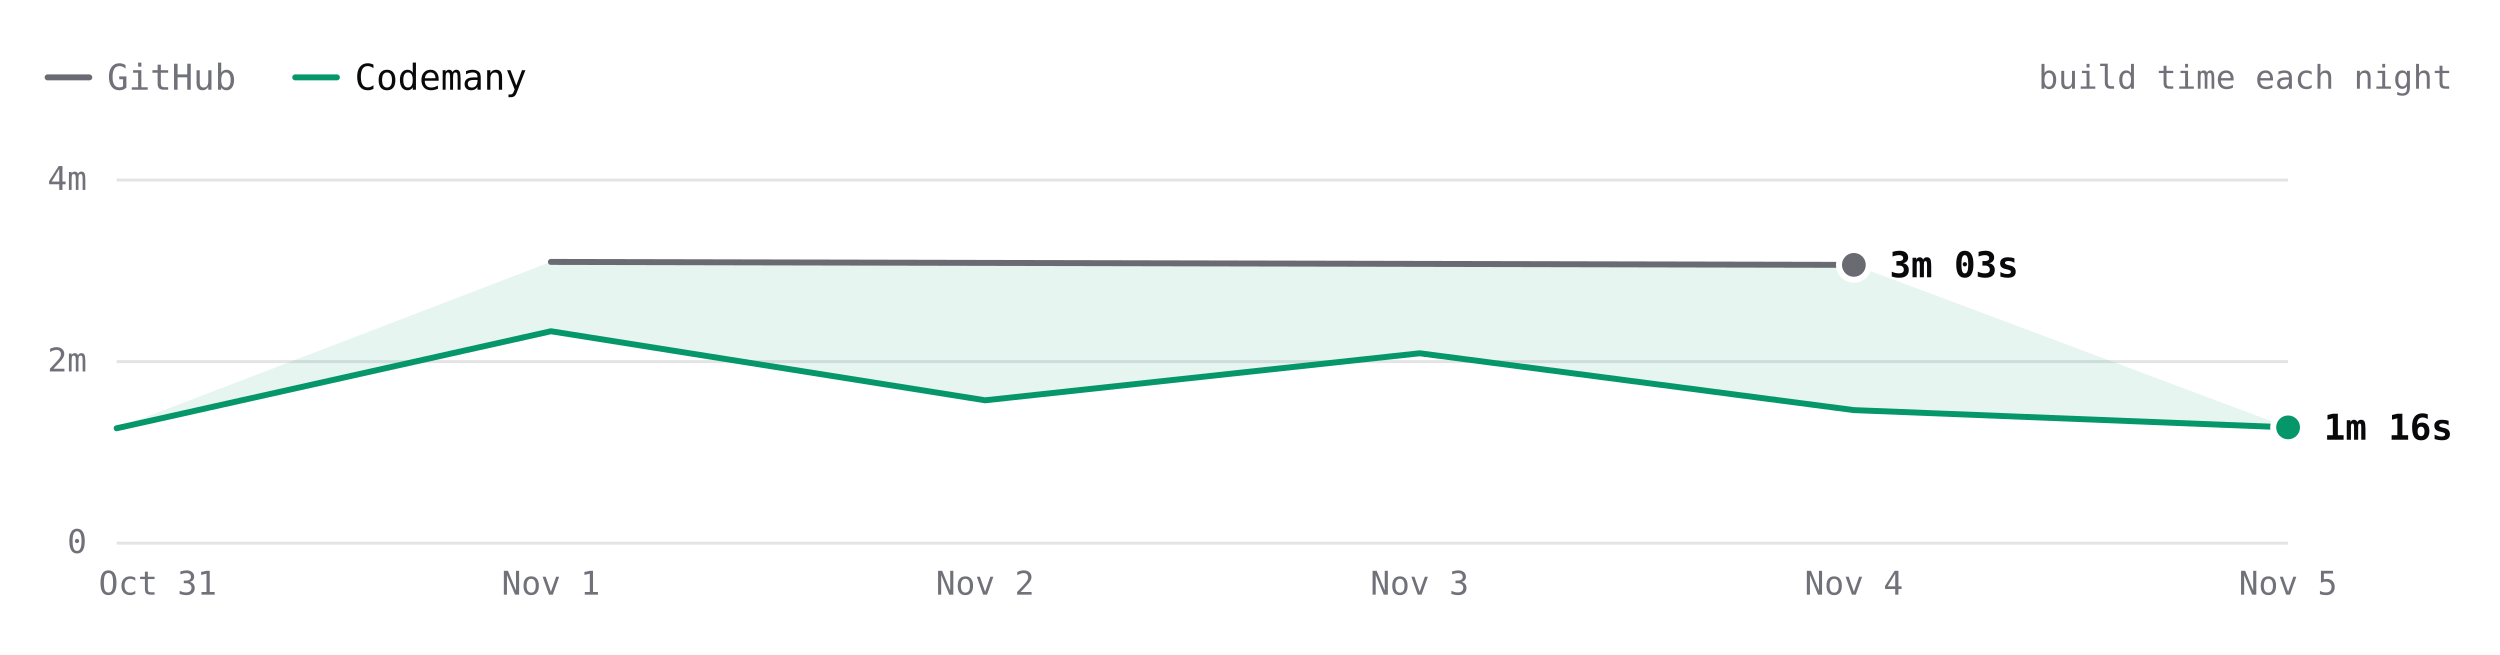
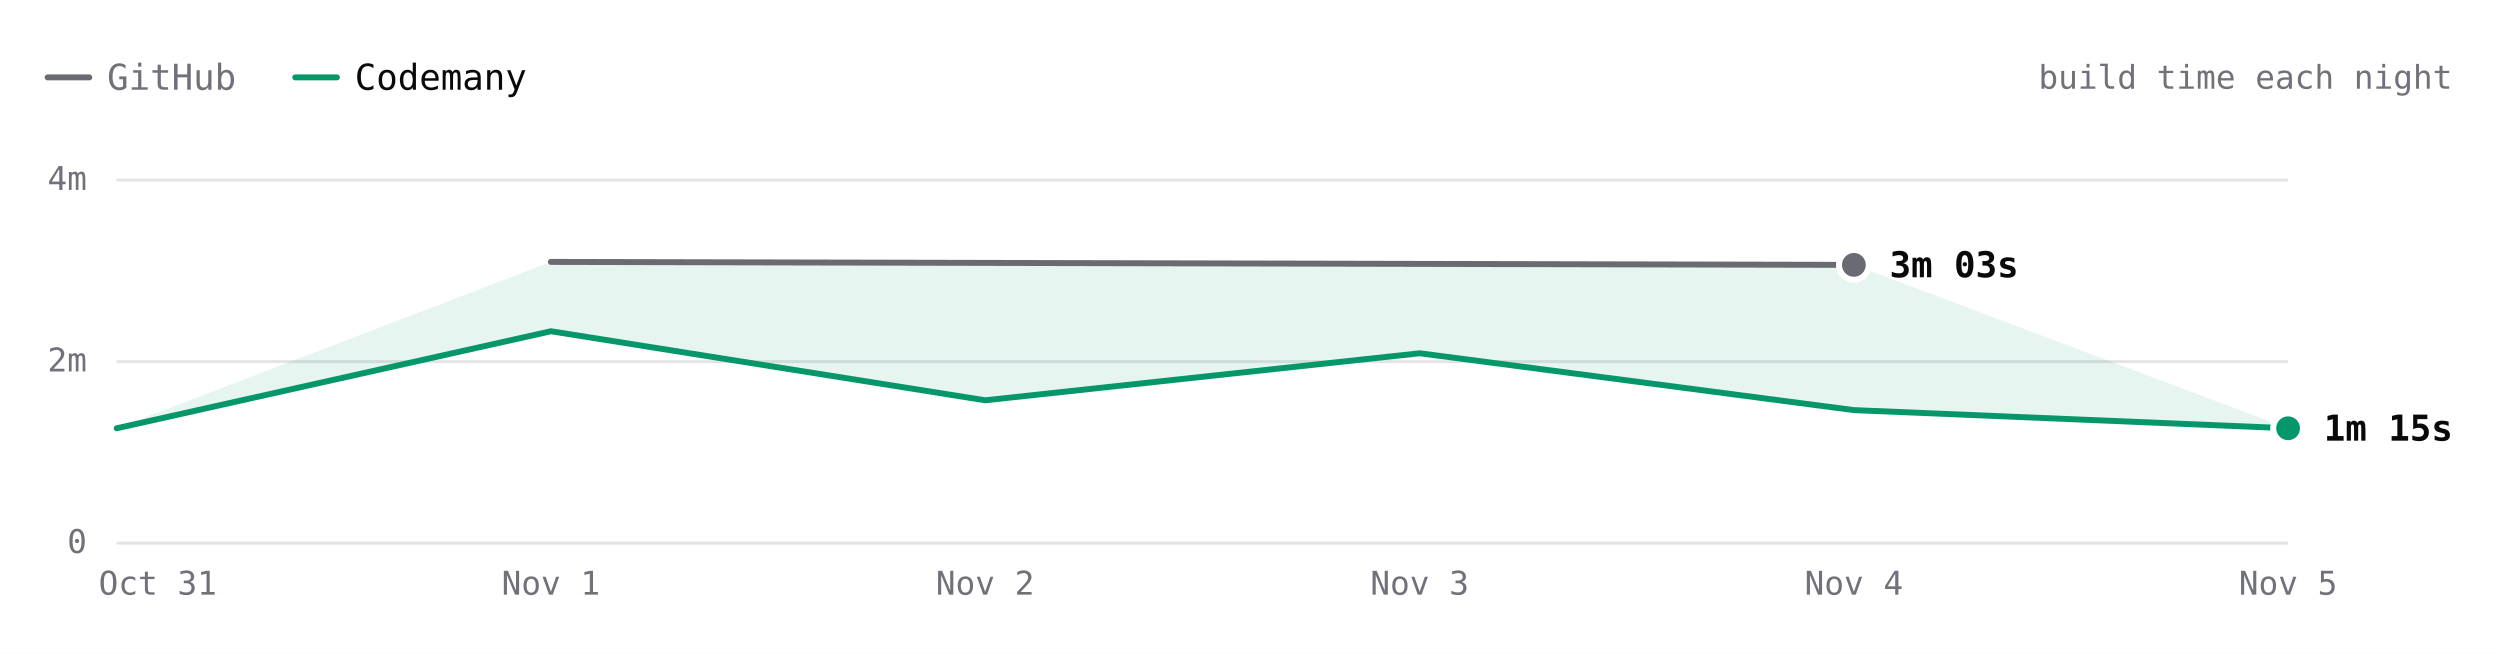
- <svg xmlns="http://www.w3.org/2000/svg" viewBox="0 0 840 220" width="840" height="220" role="img" aria-label="react.dev build time each night over 6 nights. Latest: GitHub 3m 03s, Codemany 1m 16s. Overall: 2.2× faster." font-family="'JetBrains Mono', ui-monospace, SFMono-Regular, Menlo, monospace" style="max-width:100%;height:auto;font-variant-numeric:tabular-nums">
+ <svg xmlns="http://www.w3.org/2000/svg" viewBox="0 0 840 220" width="840" height="220" role="img" aria-label="react.dev build time each night over 6 nights. Latest: GitHub 3m 03s, Codemany 1m 15s. Overall: 2.2× faster." font-family="'JetBrains Mono', ui-monospace, SFMono-Regular, Menlo, monospace" style="max-width:100%;height:auto;font-variant-numeric:tabular-nums">
  <rect width="840" height="220" fill="#ffffff" />
  <path d="M16 26h14" stroke="#6a6a72" stroke-width="2" stroke-linecap="round" />
  <text x="36" y="26" font-size="12" fill="#71717a" dominant-baseline="central">GitHub</text>
  <path d="M99.2 26h14" stroke="#059669" stroke-width="2" stroke-linecap="round" />
  <text x="119.2" y="26" font-size="12" fill="#09090b" dominant-baseline="central">Codemany</text>
  <text x="824" y="26" font-size="11" fill="#71717a" text-anchor="end" dominant-baseline="central">build time each night</text>
  <path d="M39.2 182.5L768.8 182.5" stroke="#e4e4e7" stroke-width="1" fill="none" />
  <text x="29.2" y="182" font-size="11" fill="#71717a" text-anchor="end" dominant-baseline="central">0</text>
  <path d="M39.2 121.5L768.8 121.5" stroke="#e4e4e7" stroke-width="1" fill="none" />
  <text x="29.2" y="121" font-size="11" fill="#71717a" text-anchor="end" dominant-baseline="central">2m</text>
  <path d="M39.2 60.5L768.8 60.5" stroke="#e4e4e7" stroke-width="1" fill="none" />
  <text x="29.2" y="60" font-size="11" fill="#71717a" text-anchor="end" dominant-baseline="central">4m</text>
  <text x="768.8" y="196" font-size="11" fill="#71717a" text-anchor="middle" dominant-baseline="central">Nov 5</text>
  <text x="622.9" y="196" font-size="11" fill="#71717a" text-anchor="middle" dominant-baseline="central">Nov 4</text>
  <text x="477" y="196" font-size="11" fill="#71717a" text-anchor="middle" dominant-baseline="central">Nov 3</text>
  <text x="331" y="196" font-size="11" fill="#71717a" text-anchor="middle" dominant-baseline="central">Nov 2</text>
  <text x="185.1" y="196" font-size="11" fill="#71717a" text-anchor="middle" dominant-baseline="central">Nov 1</text>
  <text x="53" y="196" font-size="11" fill="#71717a" text-anchor="middle" dominant-baseline="central">Oct 31</text>
-   <path d="M185.1 88L622.9 89L768.8 143.6L622.9 137.8L477 118.7L331 134.5L185.1 111.3L39.2 143.9Z" fill="rgba(5,150,105,0.10)" />
+   <path d="M185.1 88L622.9 89L768.8 143.9L622.9 137.8L477 118.7L331 134.5L185.1 111.3L39.2 143.9Z" fill="rgba(5,150,105,0.10)" />
  <path d="M185.1 88L622.9 89" fill="none" stroke="#6a6a72" stroke-width="2" stroke-linecap="round" stroke-linejoin="round" />
-   <path d="M39.2 143.9L185.1 111.3L331 134.5L477 118.7L622.9 137.8L768.8 143.6" fill="none" stroke="#059669" stroke-width="2" stroke-linecap="round" stroke-linejoin="round" />
+   <path d="M39.2 143.9L185.1 111.3L331 134.5L477 118.7L622.9 137.8L768.8 143.9" fill="none" stroke="#059669" stroke-width="2" stroke-linecap="round" stroke-linejoin="round" />
  <circle cx="622.9" cy="89" r="6" fill="#ffffff" />
  <circle cx="622.9" cy="89" r="4" fill="#6a6a72" />
  <text x="634.9" y="89" font-size="12" fill="#09090b" font-weight="600" dominant-baseline="central">3m 03s</text>
-   <circle cx="768.8" cy="143.6" r="6" fill="#ffffff" />
-   <circle cx="768.8" cy="143.6" r="4" fill="#059669" />
-   <text x="780.8" y="143.6" font-size="12" fill="#09090b" font-weight="600" dominant-baseline="central">1m 16s</text>
+   <circle cx="768.8" cy="143.9" r="6" fill="#ffffff" />
+   <circle cx="768.8" cy="143.9" r="4" fill="#059669" />
+   <text x="780.8" y="143.9" font-size="12" fill="#09090b" font-weight="600" dominant-baseline="central">1m 15s</text>
  <circle class="bench-mark" cx="39.2" cy="143.9" r="12" fill="#ffffff" fill-opacity="0" data-tip="react.dev · Codemany · 1m 15s · Oct 31" data-href="https://github.com/codemanyhq/bench/actions/runs/41147860813/job/124377144116" style="cursor:pointer" />
  <circle class="bench-mark" cx="185.1" cy="88" r="12" fill="#ffffff" fill-opacity="0" data-tip="react.dev · GitHub · 3m 05s · Nov 1" data-href="https://github.com/codemanyhq/bench-private/actions/runs/41359852763/job/125007760013" style="cursor:pointer" />
  <circle class="bench-mark" cx="185.1" cy="111.3" r="12" fill="#ffffff" fill-opacity="0" data-tip="react.dev · Codemany · 2m 19s · Nov 1" data-href="https://github.com/codemanyhq/bench/actions/runs/41189686531/job/124809425512" style="cursor:pointer" />
  <circle class="bench-mark" cx="331" cy="134.5" r="12" fill="#ffffff" fill-opacity="0" data-tip="react.dev · Codemany · 1m 34s · Nov 2" data-href="https://github.com/codemanyhq/bench/actions/runs/41546137820/job/125622147208" style="cursor:pointer" />
  <circle class="bench-mark" cx="477" cy="118.7" r="12" fill="#ffffff" fill-opacity="0" data-tip="react.dev · Codemany · 2m 05s · Nov 3" data-href="https://github.com/codemanyhq/bench/actions/runs/41623193775/job/125873924547" style="cursor:pointer" />
  <circle class="bench-mark" cx="622.9" cy="89" r="12" fill="#ffffff" fill-opacity="0" data-tip="react.dev · GitHub · 3m 03s · Nov 4" data-href="https://github.com/codemanyhq/bench-private/actions/runs/41834014108/job/126588227367" style="cursor:pointer" />
  <circle class="bench-mark" cx="622.9" cy="137.8" r="12" fill="#ffffff" fill-opacity="0" data-tip="react.dev · Codemany · 1m 27s · Nov 4" data-href="https://github.com/codemanyhq/bench/actions/runs/41929292775/job/126946158703" style="cursor:pointer" />
-   <circle class="bench-mark" cx="768.8" cy="143.6" r="12" fill="#ffffff" fill-opacity="0" data-tip="react.dev · Codemany · 1m 16s · Nov 5" data-href="https://github.com/codemanyhq/bench/actions/runs/41952868217/job/127014719377" style="cursor:pointer" />
+   <circle class="bench-mark" cx="768.8" cy="143.9" r="12" fill="#ffffff" fill-opacity="0" data-tip="react.dev · Codemany · 1m 15s · Nov 5" data-href="https://github.com/codemanyhq/bench/actions/runs/42015074066/job/127222533378" style="cursor:pointer" />
</svg>
